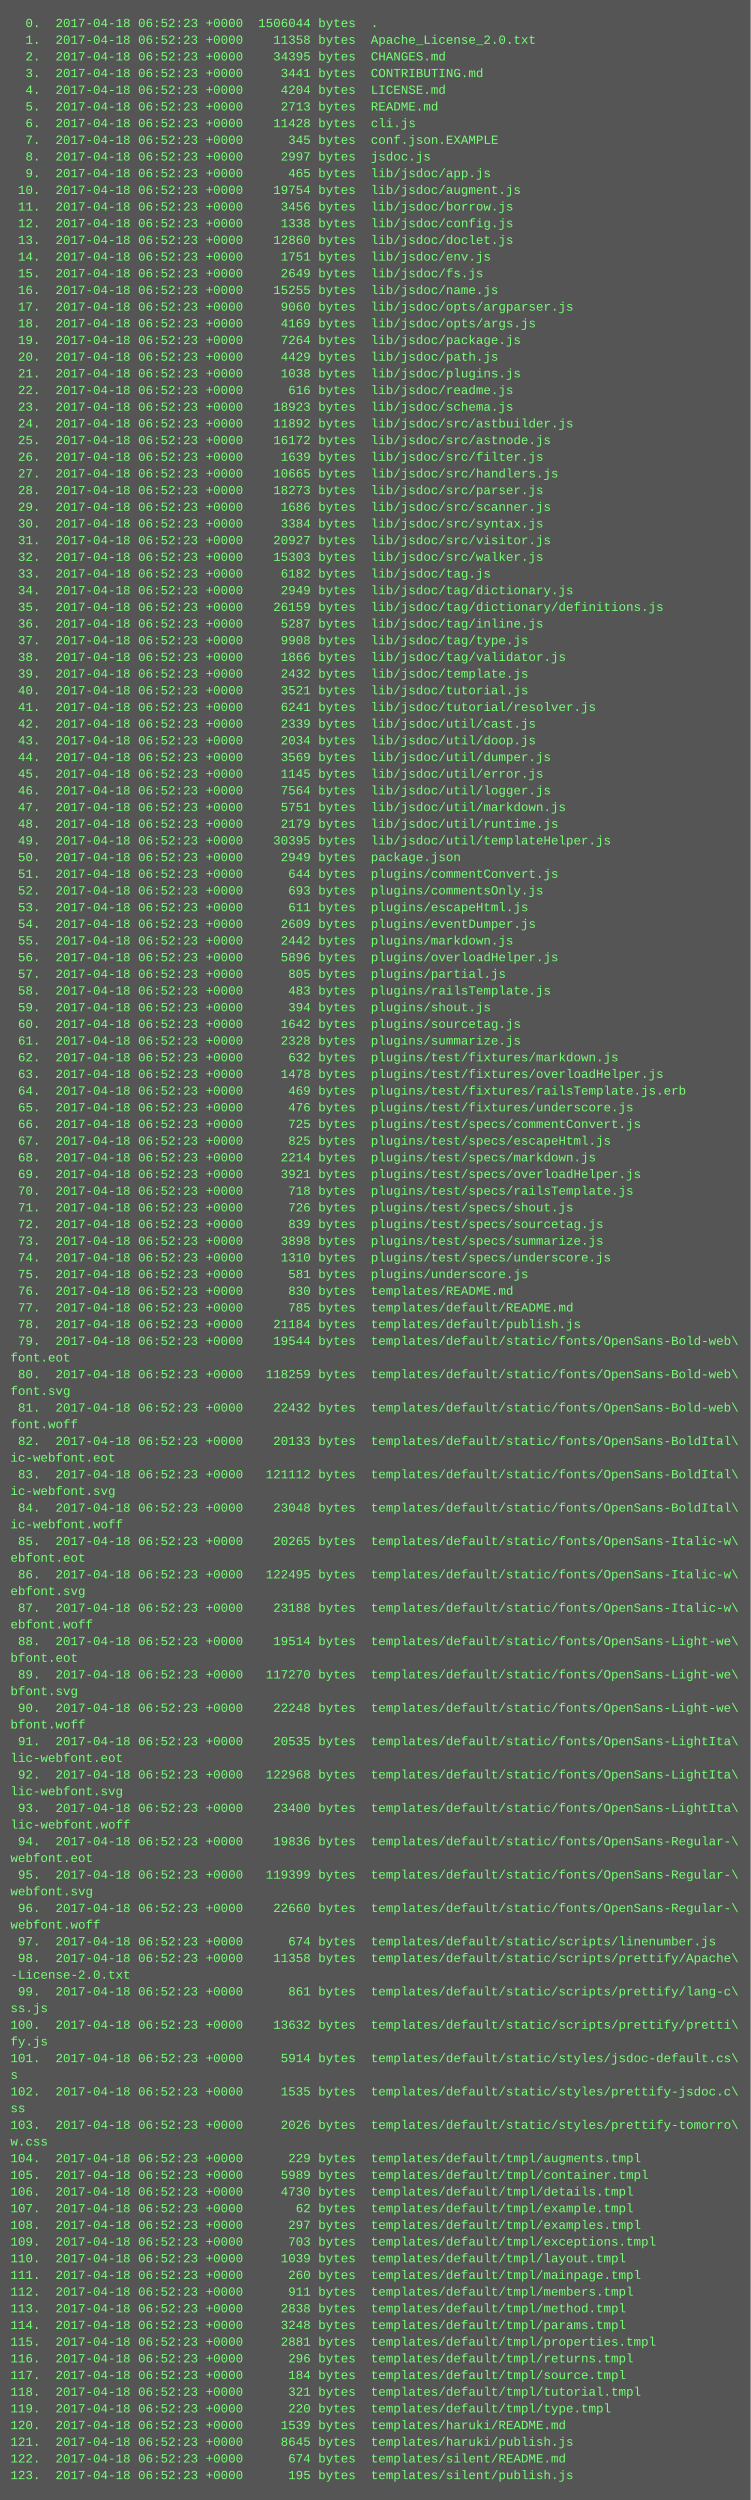
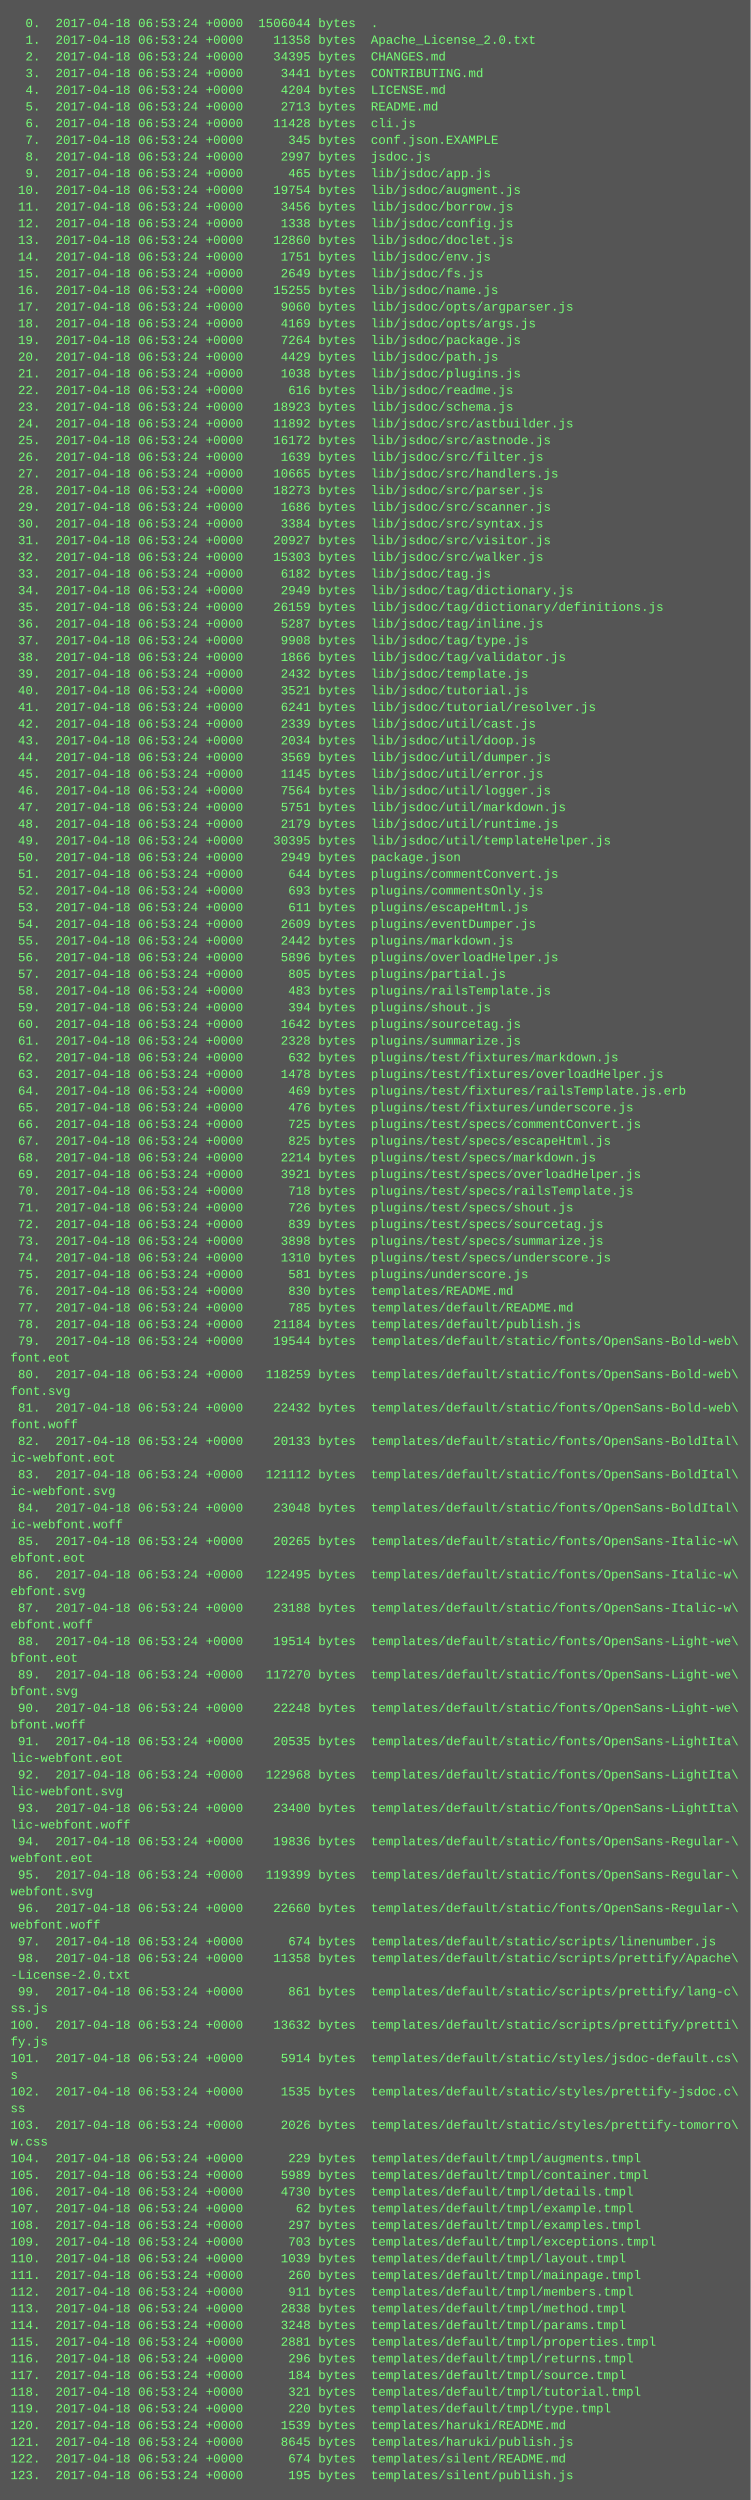
<svg xmlns="http://www.w3.org/2000/svg" height="2398" width="720">
  <rect height="2398" fill="#555" width="720" />
  <text fill="#7f7" font-family="Courier New" font-size="12" xml:space="preserve">
-     <tspan x="10" y="26">  0.  2017-04-18 06:52:23 +0000  1506044 bytes  .</tspan>
-     <tspan x="10" y="42">  1.  2017-04-18 06:52:23 +0000    11358 bytes  Apache_License_2.0.txt</tspan>
-     <tspan x="10" y="58">  2.  2017-04-18 06:52:23 +0000    34395 bytes  CHANGES.md</tspan>
-     <tspan x="10" y="74">  3.  2017-04-18 06:52:23 +0000     3441 bytes  CONTRIBUTING.md</tspan>
-     <tspan x="10" y="90">  4.  2017-04-18 06:52:23 +0000     4204 bytes  LICENSE.md</tspan>
-     <tspan x="10" y="106">  5.  2017-04-18 06:52:23 +0000     2713 bytes  README.md</tspan>
-     <tspan x="10" y="122">  6.  2017-04-18 06:52:23 +0000    11428 bytes  cli.js</tspan>
-     <tspan x="10" y="138">  7.  2017-04-18 06:52:23 +0000      345 bytes  conf.json.EXAMPLE</tspan>
-     <tspan x="10" y="154">  8.  2017-04-18 06:52:23 +0000     2997 bytes  jsdoc.js</tspan>
-     <tspan x="10" y="170">  9.  2017-04-18 06:52:23 +0000      465 bytes  lib/jsdoc/app.js</tspan>
-     <tspan x="10" y="186"> 10.  2017-04-18 06:52:23 +0000    19754 bytes  lib/jsdoc/augment.js</tspan>
-     <tspan x="10" y="202"> 11.  2017-04-18 06:52:23 +0000     3456 bytes  lib/jsdoc/borrow.js</tspan>
-     <tspan x="10" y="218"> 12.  2017-04-18 06:52:23 +0000     1338 bytes  lib/jsdoc/config.js</tspan>
-     <tspan x="10" y="234"> 13.  2017-04-18 06:52:23 +0000    12860 bytes  lib/jsdoc/doclet.js</tspan>
-     <tspan x="10" y="250"> 14.  2017-04-18 06:52:23 +0000     1751 bytes  lib/jsdoc/env.js</tspan>
-     <tspan x="10" y="266"> 15.  2017-04-18 06:52:23 +0000     2649 bytes  lib/jsdoc/fs.js</tspan>
-     <tspan x="10" y="282"> 16.  2017-04-18 06:52:23 +0000    15255 bytes  lib/jsdoc/name.js</tspan>
-     <tspan x="10" y="298"> 17.  2017-04-18 06:52:23 +0000     9060 bytes  lib/jsdoc/opts/argparser.js</tspan>
-     <tspan x="10" y="314"> 18.  2017-04-18 06:52:23 +0000     4169 bytes  lib/jsdoc/opts/args.js</tspan>
-     <tspan x="10" y="330"> 19.  2017-04-18 06:52:23 +0000     7264 bytes  lib/jsdoc/package.js</tspan>
-     <tspan x="10" y="346"> 20.  2017-04-18 06:52:23 +0000     4429 bytes  lib/jsdoc/path.js</tspan>
-     <tspan x="10" y="362"> 21.  2017-04-18 06:52:23 +0000     1038 bytes  lib/jsdoc/plugins.js</tspan>
-     <tspan x="10" y="378"> 22.  2017-04-18 06:52:23 +0000      616 bytes  lib/jsdoc/readme.js</tspan>
-     <tspan x="10" y="394"> 23.  2017-04-18 06:52:23 +0000    18923 bytes  lib/jsdoc/schema.js</tspan>
-     <tspan x="10" y="410"> 24.  2017-04-18 06:52:23 +0000    11892 bytes  lib/jsdoc/src/astbuilder.js</tspan>
-     <tspan x="10" y="426"> 25.  2017-04-18 06:52:23 +0000    16172 bytes  lib/jsdoc/src/astnode.js</tspan>
-     <tspan x="10" y="442"> 26.  2017-04-18 06:52:23 +0000     1639 bytes  lib/jsdoc/src/filter.js</tspan>
-     <tspan x="10" y="458"> 27.  2017-04-18 06:52:23 +0000    10665 bytes  lib/jsdoc/src/handlers.js</tspan>
-     <tspan x="10" y="474"> 28.  2017-04-18 06:52:23 +0000    18273 bytes  lib/jsdoc/src/parser.js</tspan>
-     <tspan x="10" y="490"> 29.  2017-04-18 06:52:23 +0000     1686 bytes  lib/jsdoc/src/scanner.js</tspan>
-     <tspan x="10" y="506"> 30.  2017-04-18 06:52:23 +0000     3384 bytes  lib/jsdoc/src/syntax.js</tspan>
-     <tspan x="10" y="522"> 31.  2017-04-18 06:52:23 +0000    20927 bytes  lib/jsdoc/src/visitor.js</tspan>
-     <tspan x="10" y="538"> 32.  2017-04-18 06:52:23 +0000    15303 bytes  lib/jsdoc/src/walker.js</tspan>
-     <tspan x="10" y="554"> 33.  2017-04-18 06:52:23 +0000     6182 bytes  lib/jsdoc/tag.js</tspan>
-     <tspan x="10" y="570"> 34.  2017-04-18 06:52:23 +0000     2949 bytes  lib/jsdoc/tag/dictionary.js</tspan>
-     <tspan x="10" y="586"> 35.  2017-04-18 06:52:23 +0000    26159 bytes  lib/jsdoc/tag/dictionary/definitions.js</tspan>
-     <tspan x="10" y="602"> 36.  2017-04-18 06:52:23 +0000     5287 bytes  lib/jsdoc/tag/inline.js</tspan>
-     <tspan x="10" y="618"> 37.  2017-04-18 06:52:23 +0000     9908 bytes  lib/jsdoc/tag/type.js</tspan>
-     <tspan x="10" y="634"> 38.  2017-04-18 06:52:23 +0000     1866 bytes  lib/jsdoc/tag/validator.js</tspan>
-     <tspan x="10" y="650"> 39.  2017-04-18 06:52:23 +0000     2432 bytes  lib/jsdoc/template.js</tspan>
-     <tspan x="10" y="666"> 40.  2017-04-18 06:52:23 +0000     3521 bytes  lib/jsdoc/tutorial.js</tspan>
-     <tspan x="10" y="682"> 41.  2017-04-18 06:52:23 +0000     6241 bytes  lib/jsdoc/tutorial/resolver.js</tspan>
-     <tspan x="10" y="698"> 42.  2017-04-18 06:52:23 +0000     2339 bytes  lib/jsdoc/util/cast.js</tspan>
-     <tspan x="10" y="714"> 43.  2017-04-18 06:52:23 +0000     2034 bytes  lib/jsdoc/util/doop.js</tspan>
-     <tspan x="10" y="730"> 44.  2017-04-18 06:52:23 +0000     3569 bytes  lib/jsdoc/util/dumper.js</tspan>
-     <tspan x="10" y="746"> 45.  2017-04-18 06:52:23 +0000     1145 bytes  lib/jsdoc/util/error.js</tspan>
-     <tspan x="10" y="762"> 46.  2017-04-18 06:52:23 +0000     7564 bytes  lib/jsdoc/util/logger.js</tspan>
-     <tspan x="10" y="778"> 47.  2017-04-18 06:52:23 +0000     5751 bytes  lib/jsdoc/util/markdown.js</tspan>
-     <tspan x="10" y="794"> 48.  2017-04-18 06:52:23 +0000     2179 bytes  lib/jsdoc/util/runtime.js</tspan>
-     <tspan x="10" y="810"> 49.  2017-04-18 06:52:23 +0000    30395 bytes  lib/jsdoc/util/templateHelper.js</tspan>
-     <tspan x="10" y="826"> 50.  2017-04-18 06:52:23 +0000     2949 bytes  package.json</tspan>
-     <tspan x="10" y="842"> 51.  2017-04-18 06:52:23 +0000      644 bytes  plugins/commentConvert.js</tspan>
-     <tspan x="10" y="858"> 52.  2017-04-18 06:52:23 +0000      693 bytes  plugins/commentsOnly.js</tspan>
-     <tspan x="10" y="874"> 53.  2017-04-18 06:52:23 +0000      611 bytes  plugins/escapeHtml.js</tspan>
-     <tspan x="10" y="890"> 54.  2017-04-18 06:52:23 +0000     2609 bytes  plugins/eventDumper.js</tspan>
-     <tspan x="10" y="906"> 55.  2017-04-18 06:52:23 +0000     2442 bytes  plugins/markdown.js</tspan>
-     <tspan x="10" y="922"> 56.  2017-04-18 06:52:23 +0000     5896 bytes  plugins/overloadHelper.js</tspan>
-     <tspan x="10" y="938"> 57.  2017-04-18 06:52:23 +0000      805 bytes  plugins/partial.js</tspan>
-     <tspan x="10" y="954"> 58.  2017-04-18 06:52:23 +0000      483 bytes  plugins/railsTemplate.js</tspan>
-     <tspan x="10" y="970"> 59.  2017-04-18 06:52:23 +0000      394 bytes  plugins/shout.js</tspan>
-     <tspan x="10" y="986"> 60.  2017-04-18 06:52:23 +0000     1642 bytes  plugins/sourcetag.js</tspan>
-     <tspan x="10" y="1002"> 61.  2017-04-18 06:52:23 +0000     2328 bytes  plugins/summarize.js</tspan>
-     <tspan x="10" y="1018"> 62.  2017-04-18 06:52:23 +0000      632 bytes  plugins/test/fixtures/markdown.js</tspan>
-     <tspan x="10" y="1034"> 63.  2017-04-18 06:52:23 +0000     1478 bytes  plugins/test/fixtures/overloadHelper.js</tspan>
-     <tspan x="10" y="1050"> 64.  2017-04-18 06:52:23 +0000      469 bytes  plugins/test/fixtures/railsTemplate.js.erb</tspan>
-     <tspan x="10" y="1066"> 65.  2017-04-18 06:52:23 +0000      476 bytes  plugins/test/fixtures/underscore.js</tspan>
-     <tspan x="10" y="1082"> 66.  2017-04-18 06:52:23 +0000      725 bytes  plugins/test/specs/commentConvert.js</tspan>
-     <tspan x="10" y="1098"> 67.  2017-04-18 06:52:23 +0000      825 bytes  plugins/test/specs/escapeHtml.js</tspan>
-     <tspan x="10" y="1114"> 68.  2017-04-18 06:52:23 +0000     2214 bytes  plugins/test/specs/markdown.js</tspan>
-     <tspan x="10" y="1130"> 69.  2017-04-18 06:52:23 +0000     3921 bytes  plugins/test/specs/overloadHelper.js</tspan>
-     <tspan x="10" y="1146"> 70.  2017-04-18 06:52:23 +0000      718 bytes  plugins/test/specs/railsTemplate.js</tspan>
-     <tspan x="10" y="1162"> 71.  2017-04-18 06:52:23 +0000      726 bytes  plugins/test/specs/shout.js</tspan>
-     <tspan x="10" y="1178"> 72.  2017-04-18 06:52:23 +0000      839 bytes  plugins/test/specs/sourcetag.js</tspan>
-     <tspan x="10" y="1194"> 73.  2017-04-18 06:52:23 +0000     3898 bytes  plugins/test/specs/summarize.js</tspan>
-     <tspan x="10" y="1210"> 74.  2017-04-18 06:52:23 +0000     1310 bytes  plugins/test/specs/underscore.js</tspan>
-     <tspan x="10" y="1226"> 75.  2017-04-18 06:52:23 +0000      581 bytes  plugins/underscore.js</tspan>
-     <tspan x="10" y="1242"> 76.  2017-04-18 06:52:23 +0000      830 bytes  templates/README.md</tspan>
-     <tspan x="10" y="1258"> 77.  2017-04-18 06:52:23 +0000      785 bytes  templates/default/README.md</tspan>
-     <tspan x="10" y="1274"> 78.  2017-04-18 06:52:23 +0000    21184 bytes  templates/default/publish.js</tspan>
-     <tspan x="10" y="1290"> 79.  2017-04-18 06:52:23 +0000    19544 bytes  templates/default/static/fonts/OpenSans-Bold-web\</tspan>
+     <tspan x="10" y="26">  0.  2017-04-18 06:53:24 +0000  1506044 bytes  .</tspan>
+     <tspan x="10" y="42">  1.  2017-04-18 06:53:24 +0000    11358 bytes  Apache_License_2.0.txt</tspan>
+     <tspan x="10" y="58">  2.  2017-04-18 06:53:24 +0000    34395 bytes  CHANGES.md</tspan>
+     <tspan x="10" y="74">  3.  2017-04-18 06:53:24 +0000     3441 bytes  CONTRIBUTING.md</tspan>
+     <tspan x="10" y="90">  4.  2017-04-18 06:53:24 +0000     4204 bytes  LICENSE.md</tspan>
+     <tspan x="10" y="106">  5.  2017-04-18 06:53:24 +0000     2713 bytes  README.md</tspan>
+     <tspan x="10" y="122">  6.  2017-04-18 06:53:24 +0000    11428 bytes  cli.js</tspan>
+     <tspan x="10" y="138">  7.  2017-04-18 06:53:24 +0000      345 bytes  conf.json.EXAMPLE</tspan>
+     <tspan x="10" y="154">  8.  2017-04-18 06:53:24 +0000     2997 bytes  jsdoc.js</tspan>
+     <tspan x="10" y="170">  9.  2017-04-18 06:53:24 +0000      465 bytes  lib/jsdoc/app.js</tspan>
+     <tspan x="10" y="186"> 10.  2017-04-18 06:53:24 +0000    19754 bytes  lib/jsdoc/augment.js</tspan>
+     <tspan x="10" y="202"> 11.  2017-04-18 06:53:24 +0000     3456 bytes  lib/jsdoc/borrow.js</tspan>
+     <tspan x="10" y="218"> 12.  2017-04-18 06:53:24 +0000     1338 bytes  lib/jsdoc/config.js</tspan>
+     <tspan x="10" y="234"> 13.  2017-04-18 06:53:24 +0000    12860 bytes  lib/jsdoc/doclet.js</tspan>
+     <tspan x="10" y="250"> 14.  2017-04-18 06:53:24 +0000     1751 bytes  lib/jsdoc/env.js</tspan>
+     <tspan x="10" y="266"> 15.  2017-04-18 06:53:24 +0000     2649 bytes  lib/jsdoc/fs.js</tspan>
+     <tspan x="10" y="282"> 16.  2017-04-18 06:53:24 +0000    15255 bytes  lib/jsdoc/name.js</tspan>
+     <tspan x="10" y="298"> 17.  2017-04-18 06:53:24 +0000     9060 bytes  lib/jsdoc/opts/argparser.js</tspan>
+     <tspan x="10" y="314"> 18.  2017-04-18 06:53:24 +0000     4169 bytes  lib/jsdoc/opts/args.js</tspan>
+     <tspan x="10" y="330"> 19.  2017-04-18 06:53:24 +0000     7264 bytes  lib/jsdoc/package.js</tspan>
+     <tspan x="10" y="346"> 20.  2017-04-18 06:53:24 +0000     4429 bytes  lib/jsdoc/path.js</tspan>
+     <tspan x="10" y="362"> 21.  2017-04-18 06:53:24 +0000     1038 bytes  lib/jsdoc/plugins.js</tspan>
+     <tspan x="10" y="378"> 22.  2017-04-18 06:53:24 +0000      616 bytes  lib/jsdoc/readme.js</tspan>
+     <tspan x="10" y="394"> 23.  2017-04-18 06:53:24 +0000    18923 bytes  lib/jsdoc/schema.js</tspan>
+     <tspan x="10" y="410"> 24.  2017-04-18 06:53:24 +0000    11892 bytes  lib/jsdoc/src/astbuilder.js</tspan>
+     <tspan x="10" y="426"> 25.  2017-04-18 06:53:24 +0000    16172 bytes  lib/jsdoc/src/astnode.js</tspan>
+     <tspan x="10" y="442"> 26.  2017-04-18 06:53:24 +0000     1639 bytes  lib/jsdoc/src/filter.js</tspan>
+     <tspan x="10" y="458"> 27.  2017-04-18 06:53:24 +0000    10665 bytes  lib/jsdoc/src/handlers.js</tspan>
+     <tspan x="10" y="474"> 28.  2017-04-18 06:53:24 +0000    18273 bytes  lib/jsdoc/src/parser.js</tspan>
+     <tspan x="10" y="490"> 29.  2017-04-18 06:53:24 +0000     1686 bytes  lib/jsdoc/src/scanner.js</tspan>
+     <tspan x="10" y="506"> 30.  2017-04-18 06:53:24 +0000     3384 bytes  lib/jsdoc/src/syntax.js</tspan>
+     <tspan x="10" y="522"> 31.  2017-04-18 06:53:24 +0000    20927 bytes  lib/jsdoc/src/visitor.js</tspan>
+     <tspan x="10" y="538"> 32.  2017-04-18 06:53:24 +0000    15303 bytes  lib/jsdoc/src/walker.js</tspan>
+     <tspan x="10" y="554"> 33.  2017-04-18 06:53:24 +0000     6182 bytes  lib/jsdoc/tag.js</tspan>
+     <tspan x="10" y="570"> 34.  2017-04-18 06:53:24 +0000     2949 bytes  lib/jsdoc/tag/dictionary.js</tspan>
+     <tspan x="10" y="586"> 35.  2017-04-18 06:53:24 +0000    26159 bytes  lib/jsdoc/tag/dictionary/definitions.js</tspan>
+     <tspan x="10" y="602"> 36.  2017-04-18 06:53:24 +0000     5287 bytes  lib/jsdoc/tag/inline.js</tspan>
+     <tspan x="10" y="618"> 37.  2017-04-18 06:53:24 +0000     9908 bytes  lib/jsdoc/tag/type.js</tspan>
+     <tspan x="10" y="634"> 38.  2017-04-18 06:53:24 +0000     1866 bytes  lib/jsdoc/tag/validator.js</tspan>
+     <tspan x="10" y="650"> 39.  2017-04-18 06:53:24 +0000     2432 bytes  lib/jsdoc/template.js</tspan>
+     <tspan x="10" y="666"> 40.  2017-04-18 06:53:24 +0000     3521 bytes  lib/jsdoc/tutorial.js</tspan>
+     <tspan x="10" y="682"> 41.  2017-04-18 06:53:24 +0000     6241 bytes  lib/jsdoc/tutorial/resolver.js</tspan>
+     <tspan x="10" y="698"> 42.  2017-04-18 06:53:24 +0000     2339 bytes  lib/jsdoc/util/cast.js</tspan>
+     <tspan x="10" y="714"> 43.  2017-04-18 06:53:24 +0000     2034 bytes  lib/jsdoc/util/doop.js</tspan>
+     <tspan x="10" y="730"> 44.  2017-04-18 06:53:24 +0000     3569 bytes  lib/jsdoc/util/dumper.js</tspan>
+     <tspan x="10" y="746"> 45.  2017-04-18 06:53:24 +0000     1145 bytes  lib/jsdoc/util/error.js</tspan>
+     <tspan x="10" y="762"> 46.  2017-04-18 06:53:24 +0000     7564 bytes  lib/jsdoc/util/logger.js</tspan>
+     <tspan x="10" y="778"> 47.  2017-04-18 06:53:24 +0000     5751 bytes  lib/jsdoc/util/markdown.js</tspan>
+     <tspan x="10" y="794"> 48.  2017-04-18 06:53:24 +0000     2179 bytes  lib/jsdoc/util/runtime.js</tspan>
+     <tspan x="10" y="810"> 49.  2017-04-18 06:53:24 +0000    30395 bytes  lib/jsdoc/util/templateHelper.js</tspan>
+     <tspan x="10" y="826"> 50.  2017-04-18 06:53:24 +0000     2949 bytes  package.json</tspan>
+     <tspan x="10" y="842"> 51.  2017-04-18 06:53:24 +0000      644 bytes  plugins/commentConvert.js</tspan>
+     <tspan x="10" y="858"> 52.  2017-04-18 06:53:24 +0000      693 bytes  plugins/commentsOnly.js</tspan>
+     <tspan x="10" y="874"> 53.  2017-04-18 06:53:24 +0000      611 bytes  plugins/escapeHtml.js</tspan>
+     <tspan x="10" y="890"> 54.  2017-04-18 06:53:24 +0000     2609 bytes  plugins/eventDumper.js</tspan>
+     <tspan x="10" y="906"> 55.  2017-04-18 06:53:24 +0000     2442 bytes  plugins/markdown.js</tspan>
+     <tspan x="10" y="922"> 56.  2017-04-18 06:53:24 +0000     5896 bytes  plugins/overloadHelper.js</tspan>
+     <tspan x="10" y="938"> 57.  2017-04-18 06:53:24 +0000      805 bytes  plugins/partial.js</tspan>
+     <tspan x="10" y="954"> 58.  2017-04-18 06:53:24 +0000      483 bytes  plugins/railsTemplate.js</tspan>
+     <tspan x="10" y="970"> 59.  2017-04-18 06:53:24 +0000      394 bytes  plugins/shout.js</tspan>
+     <tspan x="10" y="986"> 60.  2017-04-18 06:53:24 +0000     1642 bytes  plugins/sourcetag.js</tspan>
+     <tspan x="10" y="1002"> 61.  2017-04-18 06:53:24 +0000     2328 bytes  plugins/summarize.js</tspan>
+     <tspan x="10" y="1018"> 62.  2017-04-18 06:53:24 +0000      632 bytes  plugins/test/fixtures/markdown.js</tspan>
+     <tspan x="10" y="1034"> 63.  2017-04-18 06:53:24 +0000     1478 bytes  plugins/test/fixtures/overloadHelper.js</tspan>
+     <tspan x="10" y="1050"> 64.  2017-04-18 06:53:24 +0000      469 bytes  plugins/test/fixtures/railsTemplate.js.erb</tspan>
+     <tspan x="10" y="1066"> 65.  2017-04-18 06:53:24 +0000      476 bytes  plugins/test/fixtures/underscore.js</tspan>
+     <tspan x="10" y="1082"> 66.  2017-04-18 06:53:24 +0000      725 bytes  plugins/test/specs/commentConvert.js</tspan>
+     <tspan x="10" y="1098"> 67.  2017-04-18 06:53:24 +0000      825 bytes  plugins/test/specs/escapeHtml.js</tspan>
+     <tspan x="10" y="1114"> 68.  2017-04-18 06:53:24 +0000     2214 bytes  plugins/test/specs/markdown.js</tspan>
+     <tspan x="10" y="1130"> 69.  2017-04-18 06:53:24 +0000     3921 bytes  plugins/test/specs/overloadHelper.js</tspan>
+     <tspan x="10" y="1146"> 70.  2017-04-18 06:53:24 +0000      718 bytes  plugins/test/specs/railsTemplate.js</tspan>
+     <tspan x="10" y="1162"> 71.  2017-04-18 06:53:24 +0000      726 bytes  plugins/test/specs/shout.js</tspan>
+     <tspan x="10" y="1178"> 72.  2017-04-18 06:53:24 +0000      839 bytes  plugins/test/specs/sourcetag.js</tspan>
+     <tspan x="10" y="1194"> 73.  2017-04-18 06:53:24 +0000     3898 bytes  plugins/test/specs/summarize.js</tspan>
+     <tspan x="10" y="1210"> 74.  2017-04-18 06:53:24 +0000     1310 bytes  plugins/test/specs/underscore.js</tspan>
+     <tspan x="10" y="1226"> 75.  2017-04-18 06:53:24 +0000      581 bytes  plugins/underscore.js</tspan>
+     <tspan x="10" y="1242"> 76.  2017-04-18 06:53:24 +0000      830 bytes  templates/README.md</tspan>
+     <tspan x="10" y="1258"> 77.  2017-04-18 06:53:24 +0000      785 bytes  templates/default/README.md</tspan>
+     <tspan x="10" y="1274"> 78.  2017-04-18 06:53:24 +0000    21184 bytes  templates/default/publish.js</tspan>
+     <tspan x="10" y="1290"> 79.  2017-04-18 06:53:24 +0000    19544 bytes  templates/default/static/fonts/OpenSans-Bold-web\</tspan>
    <tspan x="10" y="1306">font.eot</tspan>
-     <tspan x="10" y="1322"> 80.  2017-04-18 06:52:23 +0000   118259 bytes  templates/default/static/fonts/OpenSans-Bold-web\</tspan>
+     <tspan x="10" y="1322"> 80.  2017-04-18 06:53:24 +0000   118259 bytes  templates/default/static/fonts/OpenSans-Bold-web\</tspan>
    <tspan x="10" y="1338">font.svg</tspan>
-     <tspan x="10" y="1354"> 81.  2017-04-18 06:52:23 +0000    22432 bytes  templates/default/static/fonts/OpenSans-Bold-web\</tspan>
+     <tspan x="10" y="1354"> 81.  2017-04-18 06:53:24 +0000    22432 bytes  templates/default/static/fonts/OpenSans-Bold-web\</tspan>
    <tspan x="10" y="1370">font.woff</tspan>
-     <tspan x="10" y="1386"> 82.  2017-04-18 06:52:23 +0000    20133 bytes  templates/default/static/fonts/OpenSans-BoldItal\</tspan>
+     <tspan x="10" y="1386"> 82.  2017-04-18 06:53:24 +0000    20133 bytes  templates/default/static/fonts/OpenSans-BoldItal\</tspan>
    <tspan x="10" y="1402">ic-webfont.eot</tspan>
-     <tspan x="10" y="1418"> 83.  2017-04-18 06:52:23 +0000   121112 bytes  templates/default/static/fonts/OpenSans-BoldItal\</tspan>
+     <tspan x="10" y="1418"> 83.  2017-04-18 06:53:24 +0000   121112 bytes  templates/default/static/fonts/OpenSans-BoldItal\</tspan>
    <tspan x="10" y="1434">ic-webfont.svg</tspan>
-     <tspan x="10" y="1450"> 84.  2017-04-18 06:52:23 +0000    23048 bytes  templates/default/static/fonts/OpenSans-BoldItal\</tspan>
+     <tspan x="10" y="1450"> 84.  2017-04-18 06:53:24 +0000    23048 bytes  templates/default/static/fonts/OpenSans-BoldItal\</tspan>
    <tspan x="10" y="1466">ic-webfont.woff</tspan>
-     <tspan x="10" y="1482"> 85.  2017-04-18 06:52:23 +0000    20265 bytes  templates/default/static/fonts/OpenSans-Italic-w\</tspan>
+     <tspan x="10" y="1482"> 85.  2017-04-18 06:53:24 +0000    20265 bytes  templates/default/static/fonts/OpenSans-Italic-w\</tspan>
    <tspan x="10" y="1498">ebfont.eot</tspan>
-     <tspan x="10" y="1514"> 86.  2017-04-18 06:52:23 +0000   122495 bytes  templates/default/static/fonts/OpenSans-Italic-w\</tspan>
+     <tspan x="10" y="1514"> 86.  2017-04-18 06:53:24 +0000   122495 bytes  templates/default/static/fonts/OpenSans-Italic-w\</tspan>
    <tspan x="10" y="1530">ebfont.svg</tspan>
-     <tspan x="10" y="1546"> 87.  2017-04-18 06:52:23 +0000    23188 bytes  templates/default/static/fonts/OpenSans-Italic-w\</tspan>
+     <tspan x="10" y="1546"> 87.  2017-04-18 06:53:24 +0000    23188 bytes  templates/default/static/fonts/OpenSans-Italic-w\</tspan>
    <tspan x="10" y="1562">ebfont.woff</tspan>
-     <tspan x="10" y="1578"> 88.  2017-04-18 06:52:23 +0000    19514 bytes  templates/default/static/fonts/OpenSans-Light-we\</tspan>
+     <tspan x="10" y="1578"> 88.  2017-04-18 06:53:24 +0000    19514 bytes  templates/default/static/fonts/OpenSans-Light-we\</tspan>
    <tspan x="10" y="1594">bfont.eot</tspan>
-     <tspan x="10" y="1610"> 89.  2017-04-18 06:52:23 +0000   117270 bytes  templates/default/static/fonts/OpenSans-Light-we\</tspan>
+     <tspan x="10" y="1610"> 89.  2017-04-18 06:53:24 +0000   117270 bytes  templates/default/static/fonts/OpenSans-Light-we\</tspan>
    <tspan x="10" y="1626">bfont.svg</tspan>
-     <tspan x="10" y="1642"> 90.  2017-04-18 06:52:23 +0000    22248 bytes  templates/default/static/fonts/OpenSans-Light-we\</tspan>
+     <tspan x="10" y="1642"> 90.  2017-04-18 06:53:24 +0000    22248 bytes  templates/default/static/fonts/OpenSans-Light-we\</tspan>
    <tspan x="10" y="1658">bfont.woff</tspan>
-     <tspan x="10" y="1674"> 91.  2017-04-18 06:52:23 +0000    20535 bytes  templates/default/static/fonts/OpenSans-LightIta\</tspan>
+     <tspan x="10" y="1674"> 91.  2017-04-18 06:53:24 +0000    20535 bytes  templates/default/static/fonts/OpenSans-LightIta\</tspan>
    <tspan x="10" y="1690">lic-webfont.eot</tspan>
-     <tspan x="10" y="1706"> 92.  2017-04-18 06:52:23 +0000   122968 bytes  templates/default/static/fonts/OpenSans-LightIta\</tspan>
+     <tspan x="10" y="1706"> 92.  2017-04-18 06:53:24 +0000   122968 bytes  templates/default/static/fonts/OpenSans-LightIta\</tspan>
    <tspan x="10" y="1722">lic-webfont.svg</tspan>
-     <tspan x="10" y="1738"> 93.  2017-04-18 06:52:23 +0000    23400 bytes  templates/default/static/fonts/OpenSans-LightIta\</tspan>
+     <tspan x="10" y="1738"> 93.  2017-04-18 06:53:24 +0000    23400 bytes  templates/default/static/fonts/OpenSans-LightIta\</tspan>
    <tspan x="10" y="1754">lic-webfont.woff</tspan>
-     <tspan x="10" y="1770"> 94.  2017-04-18 06:52:23 +0000    19836 bytes  templates/default/static/fonts/OpenSans-Regular-\</tspan>
+     <tspan x="10" y="1770"> 94.  2017-04-18 06:53:24 +0000    19836 bytes  templates/default/static/fonts/OpenSans-Regular-\</tspan>
    <tspan x="10" y="1786">webfont.eot</tspan>
-     <tspan x="10" y="1802"> 95.  2017-04-18 06:52:23 +0000   119399 bytes  templates/default/static/fonts/OpenSans-Regular-\</tspan>
+     <tspan x="10" y="1802"> 95.  2017-04-18 06:53:24 +0000   119399 bytes  templates/default/static/fonts/OpenSans-Regular-\</tspan>
    <tspan x="10" y="1818">webfont.svg</tspan>
-     <tspan x="10" y="1834"> 96.  2017-04-18 06:52:23 +0000    22660 bytes  templates/default/static/fonts/OpenSans-Regular-\</tspan>
+     <tspan x="10" y="1834"> 96.  2017-04-18 06:53:24 +0000    22660 bytes  templates/default/static/fonts/OpenSans-Regular-\</tspan>
    <tspan x="10" y="1850">webfont.woff</tspan>
-     <tspan x="10" y="1866"> 97.  2017-04-18 06:52:23 +0000      674 bytes  templates/default/static/scripts/linenumber.js</tspan>
-     <tspan x="10" y="1882"> 98.  2017-04-18 06:52:23 +0000    11358 bytes  templates/default/static/scripts/prettify/Apache\</tspan>
+     <tspan x="10" y="1866"> 97.  2017-04-18 06:53:24 +0000      674 bytes  templates/default/static/scripts/linenumber.js</tspan>
+     <tspan x="10" y="1882"> 98.  2017-04-18 06:53:24 +0000    11358 bytes  templates/default/static/scripts/prettify/Apache\</tspan>
    <tspan x="10" y="1898">-License-2.0.txt</tspan>
-     <tspan x="10" y="1914"> 99.  2017-04-18 06:52:23 +0000      861 bytes  templates/default/static/scripts/prettify/lang-c\</tspan>
+     <tspan x="10" y="1914"> 99.  2017-04-18 06:53:24 +0000      861 bytes  templates/default/static/scripts/prettify/lang-c\</tspan>
    <tspan x="10" y="1930">ss.js</tspan>
-     <tspan x="10" y="1946">100.  2017-04-18 06:52:23 +0000    13632 bytes  templates/default/static/scripts/prettify/pretti\</tspan>
+     <tspan x="10" y="1946">100.  2017-04-18 06:53:24 +0000    13632 bytes  templates/default/static/scripts/prettify/pretti\</tspan>
    <tspan x="10" y="1962">fy.js</tspan>
-     <tspan x="10" y="1978">101.  2017-04-18 06:52:23 +0000     5914 bytes  templates/default/static/styles/jsdoc-default.cs\</tspan>
+     <tspan x="10" y="1978">101.  2017-04-18 06:53:24 +0000     5914 bytes  templates/default/static/styles/jsdoc-default.cs\</tspan>
    <tspan x="10" y="1994">s</tspan>
-     <tspan x="10" y="2010">102.  2017-04-18 06:52:23 +0000     1535 bytes  templates/default/static/styles/prettify-jsdoc.c\</tspan>
+     <tspan x="10" y="2010">102.  2017-04-18 06:53:24 +0000     1535 bytes  templates/default/static/styles/prettify-jsdoc.c\</tspan>
    <tspan x="10" y="2026">ss</tspan>
-     <tspan x="10" y="2042">103.  2017-04-18 06:52:23 +0000     2026 bytes  templates/default/static/styles/prettify-tomorro\</tspan>
+     <tspan x="10" y="2042">103.  2017-04-18 06:53:24 +0000     2026 bytes  templates/default/static/styles/prettify-tomorro\</tspan>
    <tspan x="10" y="2058">w.css</tspan>
-     <tspan x="10" y="2074">104.  2017-04-18 06:52:23 +0000      229 bytes  templates/default/tmpl/augments.tmpl</tspan>
-     <tspan x="10" y="2090">105.  2017-04-18 06:52:23 +0000     5989 bytes  templates/default/tmpl/container.tmpl</tspan>
-     <tspan x="10" y="2106">106.  2017-04-18 06:52:23 +0000     4730 bytes  templates/default/tmpl/details.tmpl</tspan>
-     <tspan x="10" y="2122">107.  2017-04-18 06:52:23 +0000       62 bytes  templates/default/tmpl/example.tmpl</tspan>
-     <tspan x="10" y="2138">108.  2017-04-18 06:52:23 +0000      297 bytes  templates/default/tmpl/examples.tmpl</tspan>
-     <tspan x="10" y="2154">109.  2017-04-18 06:52:23 +0000      703 bytes  templates/default/tmpl/exceptions.tmpl</tspan>
-     <tspan x="10" y="2170">110.  2017-04-18 06:52:23 +0000     1039 bytes  templates/default/tmpl/layout.tmpl</tspan>
-     <tspan x="10" y="2186">111.  2017-04-18 06:52:23 +0000      260 bytes  templates/default/tmpl/mainpage.tmpl</tspan>
-     <tspan x="10" y="2202">112.  2017-04-18 06:52:23 +0000      911 bytes  templates/default/tmpl/members.tmpl</tspan>
-     <tspan x="10" y="2218">113.  2017-04-18 06:52:23 +0000     2838 bytes  templates/default/tmpl/method.tmpl</tspan>
-     <tspan x="10" y="2234">114.  2017-04-18 06:52:23 +0000     3248 bytes  templates/default/tmpl/params.tmpl</tspan>
-     <tspan x="10" y="2250">115.  2017-04-18 06:52:23 +0000     2881 bytes  templates/default/tmpl/properties.tmpl</tspan>
-     <tspan x="10" y="2266">116.  2017-04-18 06:52:23 +0000      296 bytes  templates/default/tmpl/returns.tmpl</tspan>
-     <tspan x="10" y="2282">117.  2017-04-18 06:52:23 +0000      184 bytes  templates/default/tmpl/source.tmpl</tspan>
-     <tspan x="10" y="2298">118.  2017-04-18 06:52:23 +0000      321 bytes  templates/default/tmpl/tutorial.tmpl</tspan>
-     <tspan x="10" y="2314">119.  2017-04-18 06:52:23 +0000      220 bytes  templates/default/tmpl/type.tmpl</tspan>
-     <tspan x="10" y="2330">120.  2017-04-18 06:52:23 +0000     1539 bytes  templates/haruki/README.md</tspan>
-     <tspan x="10" y="2346">121.  2017-04-18 06:52:23 +0000     8645 bytes  templates/haruki/publish.js</tspan>
-     <tspan x="10" y="2362">122.  2017-04-18 06:52:23 +0000      674 bytes  templates/silent/README.md</tspan>
-     <tspan x="10" y="2378">123.  2017-04-18 06:52:23 +0000      195 bytes  templates/silent/publish.js</tspan>
+     <tspan x="10" y="2074">104.  2017-04-18 06:53:24 +0000      229 bytes  templates/default/tmpl/augments.tmpl</tspan>
+     <tspan x="10" y="2090">105.  2017-04-18 06:53:24 +0000     5989 bytes  templates/default/tmpl/container.tmpl</tspan>
+     <tspan x="10" y="2106">106.  2017-04-18 06:53:24 +0000     4730 bytes  templates/default/tmpl/details.tmpl</tspan>
+     <tspan x="10" y="2122">107.  2017-04-18 06:53:24 +0000       62 bytes  templates/default/tmpl/example.tmpl</tspan>
+     <tspan x="10" y="2138">108.  2017-04-18 06:53:24 +0000      297 bytes  templates/default/tmpl/examples.tmpl</tspan>
+     <tspan x="10" y="2154">109.  2017-04-18 06:53:24 +0000      703 bytes  templates/default/tmpl/exceptions.tmpl</tspan>
+     <tspan x="10" y="2170">110.  2017-04-18 06:53:24 +0000     1039 bytes  templates/default/tmpl/layout.tmpl</tspan>
+     <tspan x="10" y="2186">111.  2017-04-18 06:53:24 +0000      260 bytes  templates/default/tmpl/mainpage.tmpl</tspan>
+     <tspan x="10" y="2202">112.  2017-04-18 06:53:24 +0000      911 bytes  templates/default/tmpl/members.tmpl</tspan>
+     <tspan x="10" y="2218">113.  2017-04-18 06:53:24 +0000     2838 bytes  templates/default/tmpl/method.tmpl</tspan>
+     <tspan x="10" y="2234">114.  2017-04-18 06:53:24 +0000     3248 bytes  templates/default/tmpl/params.tmpl</tspan>
+     <tspan x="10" y="2250">115.  2017-04-18 06:53:24 +0000     2881 bytes  templates/default/tmpl/properties.tmpl</tspan>
+     <tspan x="10" y="2266">116.  2017-04-18 06:53:24 +0000      296 bytes  templates/default/tmpl/returns.tmpl</tspan>
+     <tspan x="10" y="2282">117.  2017-04-18 06:53:24 +0000      184 bytes  templates/default/tmpl/source.tmpl</tspan>
+     <tspan x="10" y="2298">118.  2017-04-18 06:53:24 +0000      321 bytes  templates/default/tmpl/tutorial.tmpl</tspan>
+     <tspan x="10" y="2314">119.  2017-04-18 06:53:24 +0000      220 bytes  templates/default/tmpl/type.tmpl</tspan>
+     <tspan x="10" y="2330">120.  2017-04-18 06:53:24 +0000     1539 bytes  templates/haruki/README.md</tspan>
+     <tspan x="10" y="2346">121.  2017-04-18 06:53:24 +0000     8645 bytes  templates/haruki/publish.js</tspan>
+     <tspan x="10" y="2362">122.  2017-04-18 06:53:24 +0000      674 bytes  templates/silent/README.md</tspan>
+     <tspan x="10" y="2378">123.  2017-04-18 06:53:24 +0000      195 bytes  templates/silent/publish.js</tspan>
  </text>
</svg>
